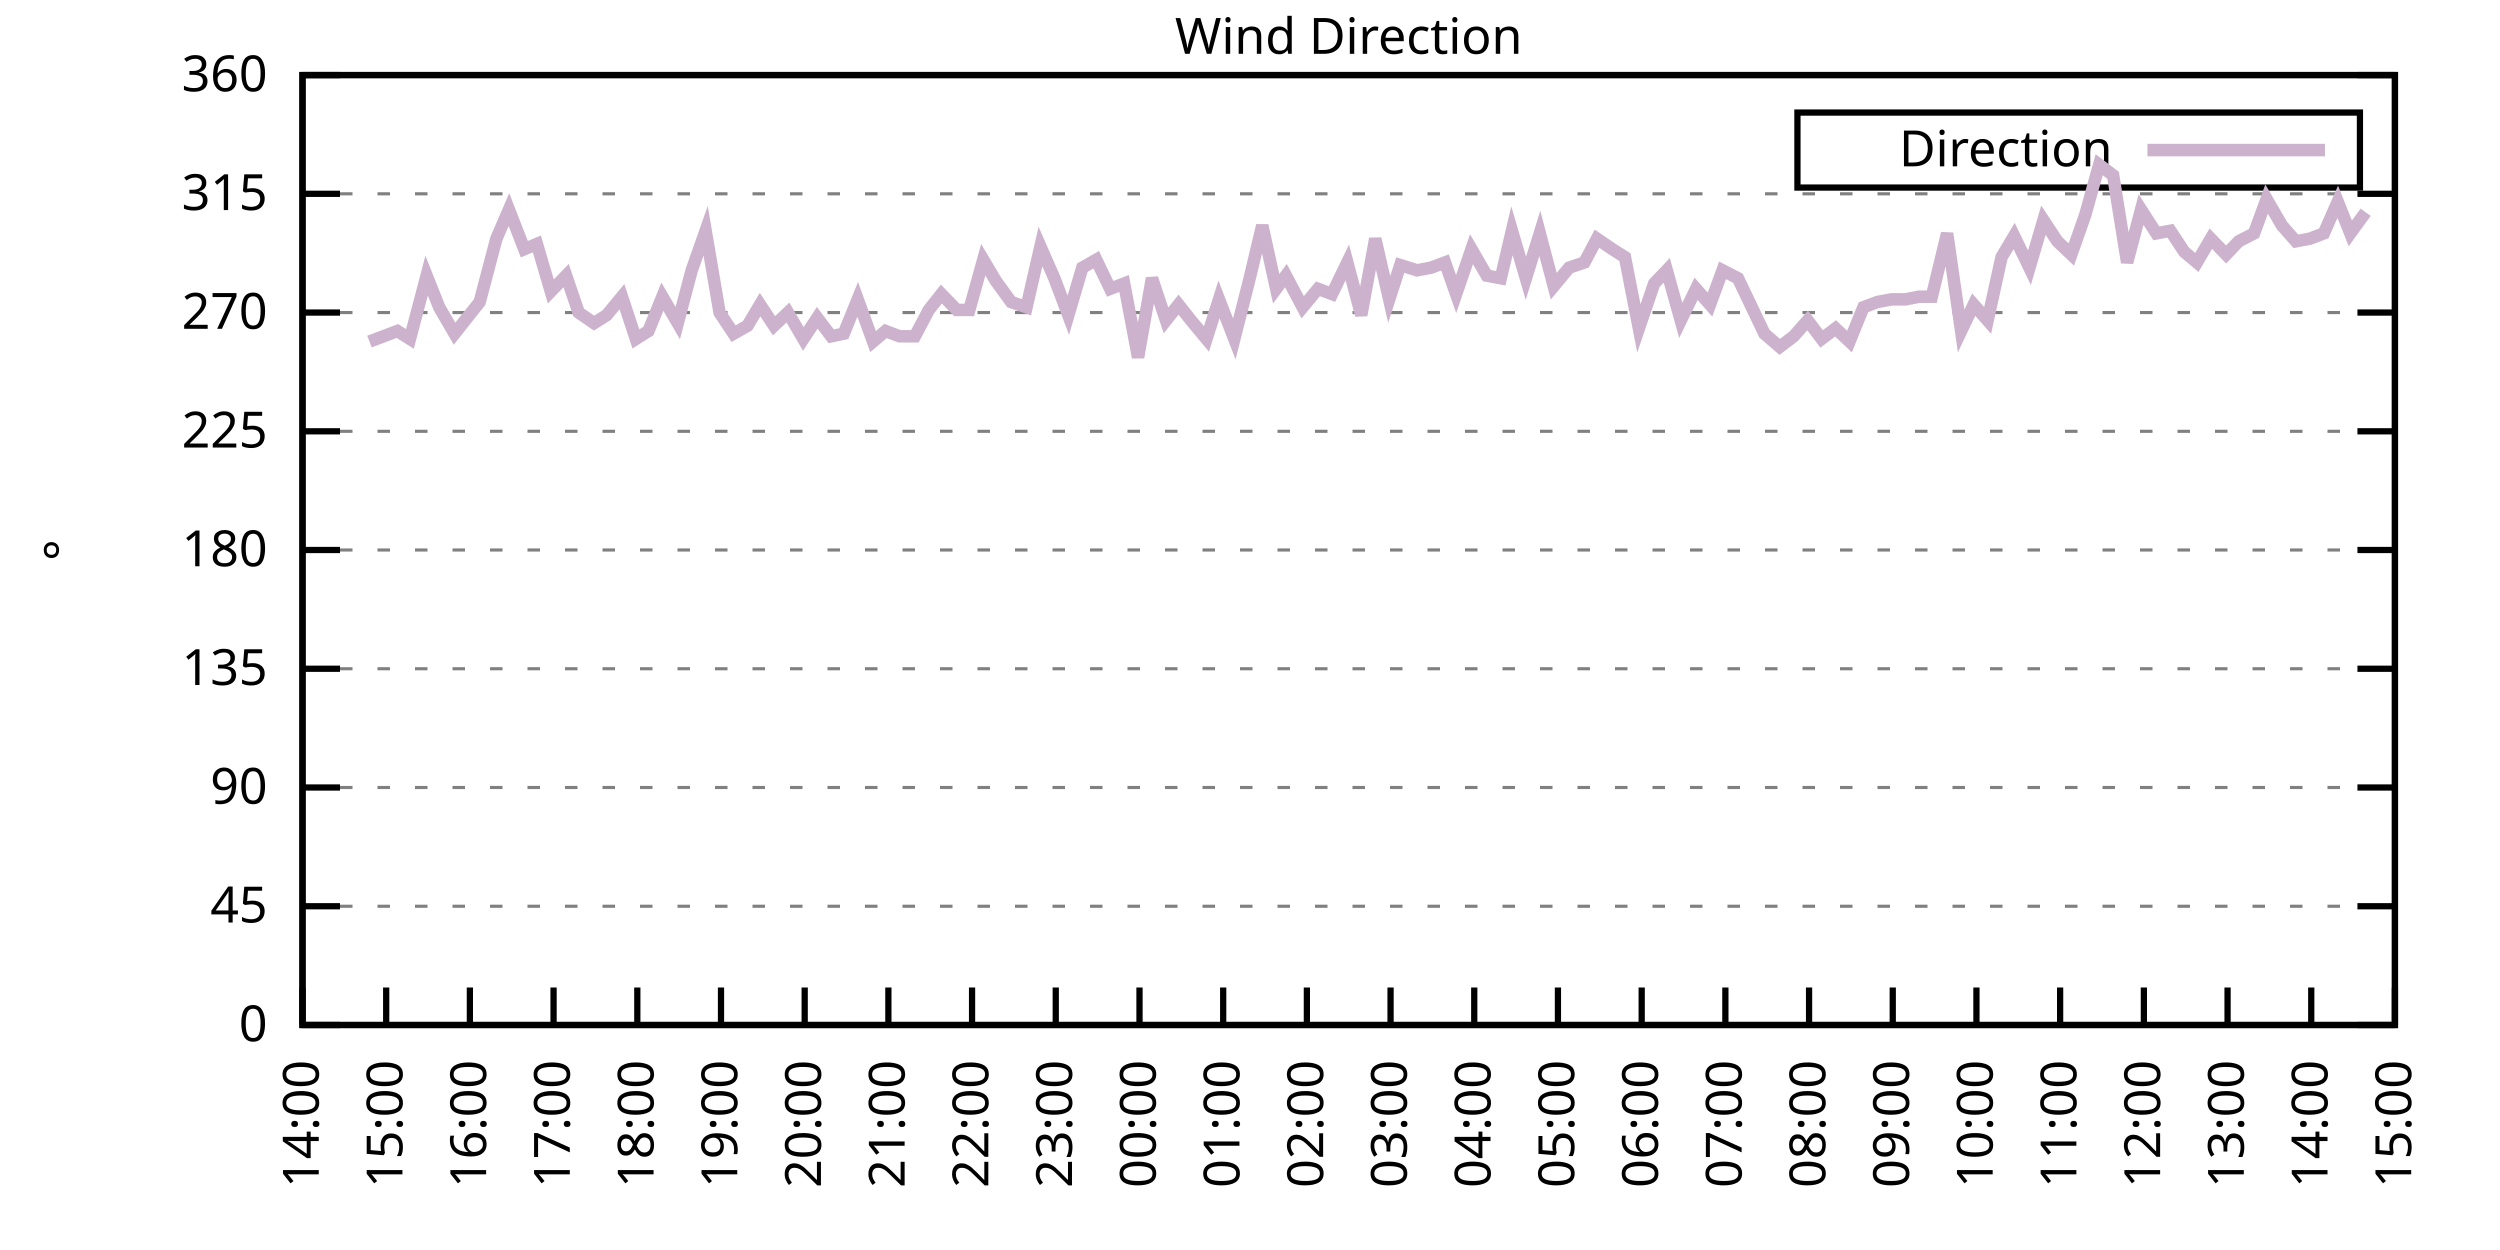
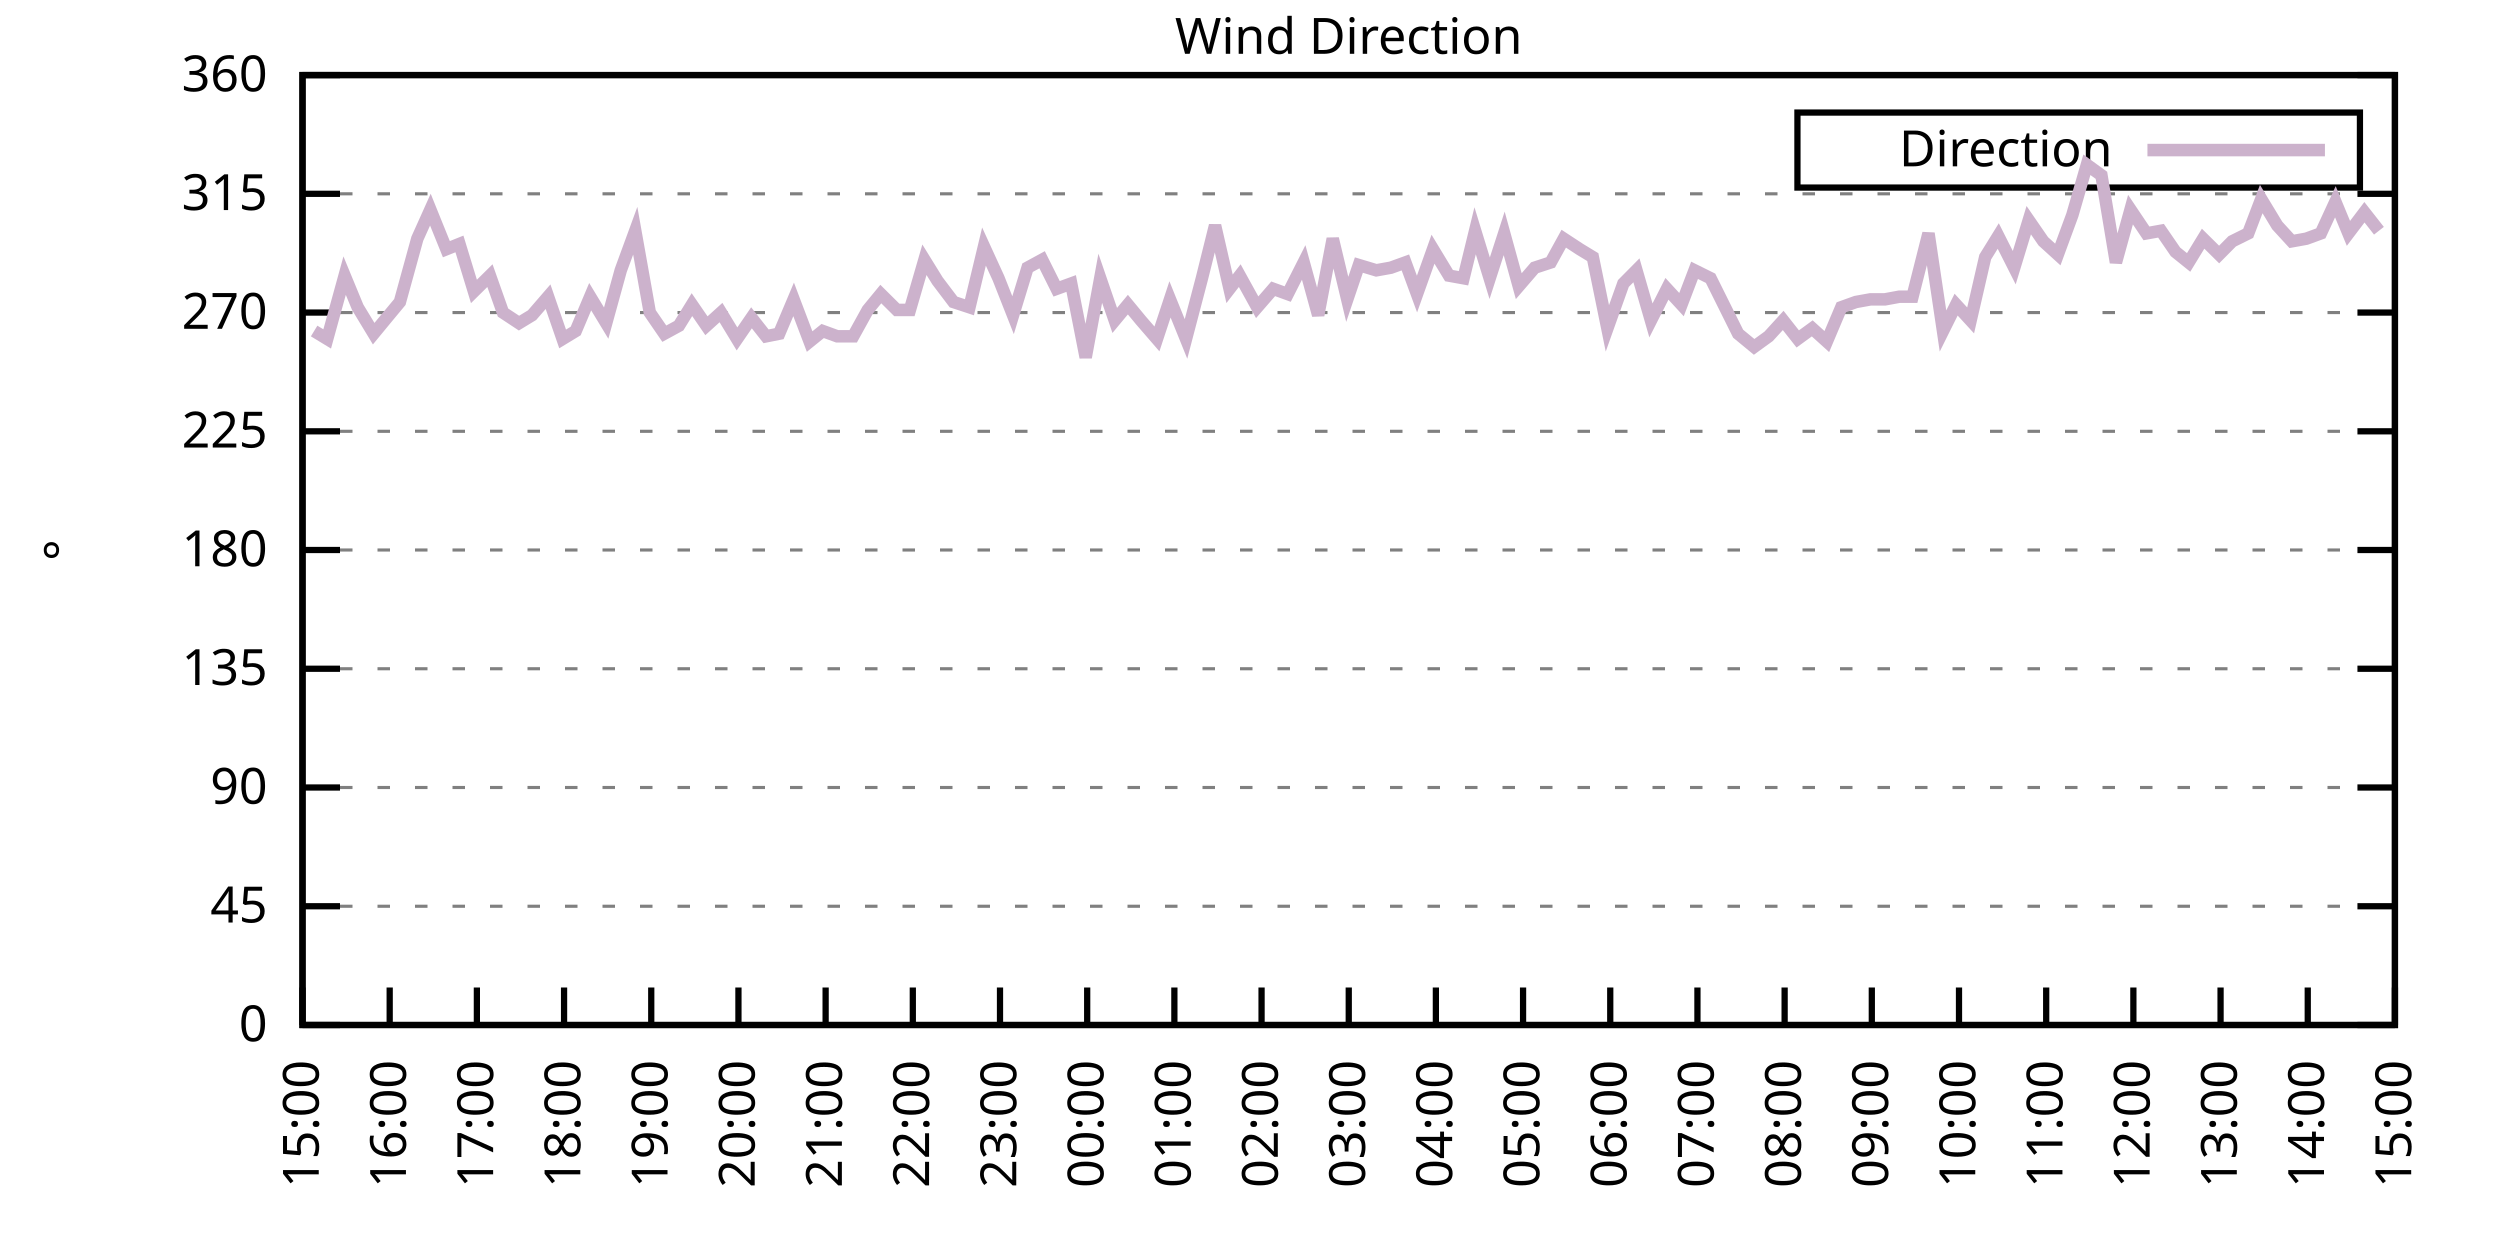
<svg xmlns="http://www.w3.org/2000/svg" xmlns:xlink="http://www.w3.org/1999/xlink" width="400" height="200" viewBox="0 0 400 200">
  <g id="gnuplot_canvas">
    <rect x="0" y="0" width="400" height="200" fill="none" />
    <defs>
      <circle id="gpDot" r="0.5" stroke-width="0.5" stroke="currentColor" />
      <path id="gpPt0" stroke-width="0.333" stroke="currentColor" d="M-1,0 h2 M0,-1 v2" />
      <path id="gpPt1" stroke-width="0.333" stroke="currentColor" d="M-1,-1 L1,1 M1,-1 L-1,1" />
      <path id="gpPt2" stroke-width="0.333" stroke="currentColor" d="M-1,0 L1,0 M0,-1 L0,1 M-1,-1 L1,1 M-1,1 L1,-1" />
      <rect id="gpPt3" stroke-width="0.333" stroke="currentColor" x="-1" y="-1" width="2" height="2" />
      <rect id="gpPt4" stroke-width="0.333" stroke="currentColor" fill="currentColor" x="-1" y="-1" width="2" height="2" />
      <circle id="gpPt5" stroke-width="0.333" stroke="currentColor" cx="0" cy="0" r="1" />
      <use xlink:href="#gpPt5" id="gpPt6" fill="currentColor" stroke="none" />
      <path id="gpPt7" stroke-width="0.333" stroke="currentColor" d="M0,-1.33 L-1.33,0.67 L1.33,0.67 z" />
      <use xlink:href="#gpPt7" id="gpPt8" fill="currentColor" stroke="none" />
      <use xlink:href="#gpPt7" id="gpPt9" stroke="currentColor" transform="rotate(180)" />
      <use xlink:href="#gpPt9" id="gpPt10" fill="currentColor" stroke="none" />
      <use xlink:href="#gpPt3" id="gpPt11" stroke="currentColor" transform="rotate(45)" />
      <use xlink:href="#gpPt11" id="gpPt12" fill="currentColor" stroke="none" />
      <path id="gpPt13" stroke-width="0.333" stroke="currentColor" d="M0,1.330 L1.265,0.411 L0.782,-1.067 L-0.782,-1.076 L-1.265,0.411 z" />
      <use xlink:href="#gpPt13" id="gpPt14" fill="currentColor" stroke="none" />
      <filter id="textbox" filterUnits="objectBoundingBox" x="0" y="0" height="1" width="1">
        <feFlood flood-color="white" flood-opacity="1" result="bgnd" />
        <feComposite in="SourceGraphic" in2="bgnd" operator="atop" />
      </filter>
      <filter id="greybox" filterUnits="objectBoundingBox" x="0" y="0" height="1" width="1">
        <feFlood flood-color="lightgrey" flood-opacity="1" result="grey" />
        <feComposite in="SourceGraphic" in2="grey" operator="atop" />
      </filter>
    </defs>
    <g fill="none" color="white" stroke="currentColor" stroke-width="1.00" stroke-linecap="butt" stroke-linejoin="miter">
</g>
    <g fill="none" color="black" stroke="currentColor" stroke-width="1.00" stroke-linecap="butt" stroke-linejoin="miter">
      <g stroke="none" shape-rendering="crispEdges">
        <polygon fill="rgb(255, 255, 255)" points="48.40,164.00 383.18,164.00 383.18,12.02 48.40,12.02 " />
      </g>
    </g>
    <g fill="none" color="black" stroke="currentColor" stroke-width="1.00" stroke-linecap="butt" stroke-linejoin="miter">
</g>
    <g fill="none" color="black" stroke="black" stroke-width="0.50" stroke-linecap="butt" stroke-linejoin="miter">
</g>
    <g fill="none" color="gray" stroke="currentColor" stroke-width="0.50" stroke-linecap="butt" stroke-linejoin="miter">
      <path stroke="gray" stroke-dasharray="2,4" class="gridline" d="M48.40,164.00 L383.19,164.00  " />
    </g>
    <g fill="none" color="gray" stroke="gray" stroke-width="1.00" stroke-linecap="butt" stroke-linejoin="miter">
</g>
    <g fill="none" color="black" stroke="currentColor" stroke-width="1.00" stroke-linecap="butt" stroke-linejoin="miter">
      <path stroke="black" d="M48.40,164.00 L54.40,164.00 M383.19,164.00 L377.19,164.00  " />
      <g transform="translate(42.80,166.60)" stroke="none" fill="black" font-family="Sans" font-size="8.00" text-anchor="end">
        <text>
          <tspan font-family="Sans"> 0</tspan>
        </text>
      </g>
    </g>
    <g fill="none" color="black" stroke="currentColor" stroke-width="1.00" stroke-linecap="butt" stroke-linejoin="miter">
</g>
    <g fill="none" color="black" stroke="black" stroke-width="0.50" stroke-linecap="butt" stroke-linejoin="miter">
</g>
    <g fill="none" color="gray" stroke="currentColor" stroke-width="0.50" stroke-linecap="butt" stroke-linejoin="miter">
      <path stroke="gray" stroke-dasharray="2,4" class="gridline" d="M48.40,145.00 L383.19,145.00  " />
    </g>
    <g fill="none" color="gray" stroke="gray" stroke-width="1.00" stroke-linecap="butt" stroke-linejoin="miter">
</g>
    <g fill="none" color="black" stroke="currentColor" stroke-width="1.00" stroke-linecap="butt" stroke-linejoin="miter">
      <path stroke="black" d="M48.40,145.00 L54.40,145.00 M383.19,145.00 L377.19,145.00  " />
      <g transform="translate(42.80,147.60)" stroke="none" fill="black" font-family="Sans" font-size="8.00" text-anchor="end">
        <text>
          <tspan font-family="Sans"> 45</tspan>
        </text>
      </g>
    </g>
    <g fill="none" color="black" stroke="currentColor" stroke-width="1.00" stroke-linecap="butt" stroke-linejoin="miter">
</g>
    <g fill="none" color="black" stroke="black" stroke-width="0.50" stroke-linecap="butt" stroke-linejoin="miter">
</g>
    <g fill="none" color="gray" stroke="currentColor" stroke-width="0.50" stroke-linecap="butt" stroke-linejoin="miter">
      <path stroke="gray" stroke-dasharray="2,4" class="gridline" d="M48.40,126.00 L383.19,126.00  " />
    </g>
    <g fill="none" color="gray" stroke="gray" stroke-width="1.00" stroke-linecap="butt" stroke-linejoin="miter">
</g>
    <g fill="none" color="black" stroke="currentColor" stroke-width="1.00" stroke-linecap="butt" stroke-linejoin="miter">
      <path stroke="black" d="M48.40,126.00 L54.40,126.00 M383.19,126.00 L377.19,126.00  " />
      <g transform="translate(42.80,128.60)" stroke="none" fill="black" font-family="Sans" font-size="8.00" text-anchor="end">
        <text>
          <tspan font-family="Sans"> 90</tspan>
        </text>
      </g>
    </g>
    <g fill="none" color="black" stroke="currentColor" stroke-width="1.00" stroke-linecap="butt" stroke-linejoin="miter">
</g>
    <g fill="none" color="black" stroke="black" stroke-width="0.50" stroke-linecap="butt" stroke-linejoin="miter">
</g>
    <g fill="none" color="gray" stroke="currentColor" stroke-width="0.50" stroke-linecap="butt" stroke-linejoin="miter">
      <path stroke="gray" stroke-dasharray="2,4" class="gridline" d="M48.40,107.00 L383.19,107.00  " />
    </g>
    <g fill="none" color="gray" stroke="gray" stroke-width="1.00" stroke-linecap="butt" stroke-linejoin="miter">
</g>
    <g fill="none" color="black" stroke="currentColor" stroke-width="1.00" stroke-linecap="butt" stroke-linejoin="miter">
      <path stroke="black" d="M48.40,107.00 L54.40,107.00 M383.19,107.00 L377.19,107.00  " />
      <g transform="translate(42.80,109.60)" stroke="none" fill="black" font-family="Sans" font-size="8.00" text-anchor="end">
        <text>
          <tspan font-family="Sans"> 135</tspan>
        </text>
      </g>
    </g>
    <g fill="none" color="black" stroke="currentColor" stroke-width="1.00" stroke-linecap="butt" stroke-linejoin="miter">
</g>
    <g fill="none" color="black" stroke="black" stroke-width="0.50" stroke-linecap="butt" stroke-linejoin="miter">
</g>
    <g fill="none" color="gray" stroke="currentColor" stroke-width="0.50" stroke-linecap="butt" stroke-linejoin="miter">
      <path stroke="gray" stroke-dasharray="2,4" class="gridline" d="M48.40,88.00 L383.19,88.00  " />
    </g>
    <g fill="none" color="gray" stroke="gray" stroke-width="1.00" stroke-linecap="butt" stroke-linejoin="miter">
</g>
    <g fill="none" color="black" stroke="currentColor" stroke-width="1.00" stroke-linecap="butt" stroke-linejoin="miter">
      <path stroke="black" d="M48.40,88.00 L54.40,88.00 M383.19,88.00 L377.19,88.00  " />
      <g transform="translate(42.80,90.60)" stroke="none" fill="black" font-family="Sans" font-size="8.00" text-anchor="end">
        <text>
          <tspan font-family="Sans"> 180</tspan>
        </text>
      </g>
    </g>
    <g fill="none" color="black" stroke="currentColor" stroke-width="1.00" stroke-linecap="butt" stroke-linejoin="miter">
</g>
    <g fill="none" color="black" stroke="black" stroke-width="0.50" stroke-linecap="butt" stroke-linejoin="miter">
</g>
    <g fill="none" color="gray" stroke="currentColor" stroke-width="0.50" stroke-linecap="butt" stroke-linejoin="miter">
      <path stroke="gray" stroke-dasharray="2,4" class="gridline" d="M48.40,69.01 L383.19,69.01  " />
    </g>
    <g fill="none" color="gray" stroke="gray" stroke-width="1.00" stroke-linecap="butt" stroke-linejoin="miter">
</g>
    <g fill="none" color="black" stroke="currentColor" stroke-width="1.00" stroke-linecap="butt" stroke-linejoin="miter">
      <path stroke="black" d="M48.40,69.01 L54.40,69.01 M383.19,69.01 L377.19,69.01  " />
      <g transform="translate(42.80,71.61)" stroke="none" fill="black" font-family="Sans" font-size="8.00" text-anchor="end">
        <text>
          <tspan font-family="Sans"> 225</tspan>
        </text>
      </g>
    </g>
    <g fill="none" color="black" stroke="currentColor" stroke-width="1.00" stroke-linecap="butt" stroke-linejoin="miter">
</g>
    <g fill="none" color="black" stroke="black" stroke-width="0.50" stroke-linecap="butt" stroke-linejoin="miter">
</g>
    <g fill="none" color="gray" stroke="currentColor" stroke-width="0.50" stroke-linecap="butt" stroke-linejoin="miter">
      <path stroke="gray" stroke-dasharray="2,4" class="gridline" d="M48.40,50.01 L383.19,50.01  " />
    </g>
    <g fill="none" color="gray" stroke="gray" stroke-width="1.00" stroke-linecap="butt" stroke-linejoin="miter">
</g>
    <g fill="none" color="black" stroke="currentColor" stroke-width="1.00" stroke-linecap="butt" stroke-linejoin="miter">
      <path stroke="black" d="M48.40,50.01 L54.40,50.01 M383.19,50.01 L377.19,50.01  " />
      <g transform="translate(42.80,52.61)" stroke="none" fill="black" font-family="Sans" font-size="8.00" text-anchor="end">
        <text>
          <tspan font-family="Sans"> 270</tspan>
        </text>
      </g>
    </g>
    <g fill="none" color="black" stroke="currentColor" stroke-width="1.00" stroke-linecap="butt" stroke-linejoin="miter">
</g>
    <g fill="none" color="black" stroke="black" stroke-width="0.50" stroke-linecap="butt" stroke-linejoin="miter">
</g>
    <g fill="none" color="gray" stroke="currentColor" stroke-width="0.50" stroke-linecap="butt" stroke-linejoin="miter">
      <path stroke="gray" stroke-dasharray="2,4" class="gridline" d="M48.40,31.01 L383.19,31.01  " />
    </g>
    <g fill="none" color="gray" stroke="gray" stroke-width="1.00" stroke-linecap="butt" stroke-linejoin="miter">
</g>
    <g fill="none" color="black" stroke="currentColor" stroke-width="1.00" stroke-linecap="butt" stroke-linejoin="miter">
      <path stroke="black" d="M48.40,31.01 L54.40,31.01 M383.19,31.01 L377.19,31.01  " />
      <g transform="translate(42.80,33.61)" stroke="none" fill="black" font-family="Sans" font-size="8.00" text-anchor="end">
        <text>
          <tspan font-family="Sans"> 315</tspan>
        </text>
      </g>
    </g>
    <g fill="none" color="black" stroke="currentColor" stroke-width="1.00" stroke-linecap="butt" stroke-linejoin="miter">
</g>
    <g fill="none" color="black" stroke="black" stroke-width="0.50" stroke-linecap="butt" stroke-linejoin="miter">
</g>
    <g fill="none" color="gray" stroke="currentColor" stroke-width="0.50" stroke-linecap="butt" stroke-linejoin="miter">
      <path stroke="gray" stroke-dasharray="2,4" class="gridline" d="M48.40,12.01 L383.19,12.01  " />
    </g>
    <g fill="none" color="gray" stroke="gray" stroke-width="1.00" stroke-linecap="butt" stroke-linejoin="miter">
</g>
    <g fill="none" color="black" stroke="currentColor" stroke-width="1.00" stroke-linecap="butt" stroke-linejoin="miter">
      <path stroke="black" d="M48.40,12.01 L54.40,12.01 M383.19,12.01 L377.19,12.01  " />
      <g transform="translate(42.80,14.61)" stroke="none" fill="black" font-family="Sans" font-size="8.00" text-anchor="end">
        <text>
          <tspan font-family="Sans"> 360</tspan>
        </text>
      </g>
    </g>
    <g fill="none" color="black" stroke="currentColor" stroke-width="1.00" stroke-linecap="butt" stroke-linejoin="miter">
      <path stroke="black" d="M48.40,164.00 L48.40,158.00  " />
      <g transform="translate(51.00,169.60) rotate(270.00)" stroke="none" fill="black" font-family="Sans" font-size="8.00" text-anchor="end">
        <text>
-           <tspan font-family="Sans">14:00</tspan>
-         </text>
-       </g>
-     </g>
-     <g fill="none" color="black" stroke="currentColor" stroke-width="1.00" stroke-linecap="butt" stroke-linejoin="miter">
-       <path stroke="black" d="M61.79,164.00 L61.79,158.00  " />
-       <g transform="translate(64.39,169.60) rotate(270.00)" stroke="none" fill="black" font-family="Sans" font-size="8.00" text-anchor="end">
-         <text>
          <tspan font-family="Sans">15:00</tspan>
        </text>
      </g>
    </g>
    <g fill="none" color="black" stroke="currentColor" stroke-width="1.00" stroke-linecap="butt" stroke-linejoin="miter">
-       <path stroke="black" d="M75.18,164.00 L75.18,158.00  " />
-       <g transform="translate(77.78,169.60) rotate(270.00)" stroke="none" fill="black" font-family="Sans" font-size="8.00" text-anchor="end">
+       <path stroke="black" d="M62.35,164.00 L62.35,158.00  " />
+       <g transform="translate(64.95,169.60) rotate(270.00)" stroke="none" fill="black" font-family="Sans" font-size="8.00" text-anchor="end">
        <text>
          <tspan font-family="Sans">16:00</tspan>
        </text>
      </g>
    </g>
    <g fill="none" color="black" stroke="currentColor" stroke-width="1.00" stroke-linecap="butt" stroke-linejoin="miter">
-       <path stroke="black" d="M88.57,164.00 L88.57,158.00  " />
-       <g transform="translate(91.17,169.60) rotate(270.00)" stroke="none" fill="black" font-family="Sans" font-size="8.00" text-anchor="end">
+       <path stroke="black" d="M76.30,164.00 L76.30,158.00  " />
+       <g transform="translate(78.90,169.60) rotate(270.00)" stroke="none" fill="black" font-family="Sans" font-size="8.00" text-anchor="end">
        <text>
          <tspan font-family="Sans">17:00</tspan>
        </text>
      </g>
    </g>
    <g fill="none" color="black" stroke="currentColor" stroke-width="1.00" stroke-linecap="butt" stroke-linejoin="miter">
-       <path stroke="black" d="M101.97,164.00 L101.97,158.00  " />
-       <g transform="translate(104.57,169.60) rotate(270.00)" stroke="none" fill="black" font-family="Sans" font-size="8.00" text-anchor="end">
+       <path stroke="black" d="M90.25,164.00 L90.25,158.00  " />
+       <g transform="translate(92.85,169.60) rotate(270.00)" stroke="none" fill="black" font-family="Sans" font-size="8.00" text-anchor="end">
        <text>
          <tspan font-family="Sans">18:00</tspan>
        </text>
      </g>
    </g>
    <g fill="none" color="black" stroke="currentColor" stroke-width="1.00" stroke-linecap="butt" stroke-linejoin="miter">
-       <path stroke="black" d="M115.36,164.00 L115.36,158.00  " />
-       <g transform="translate(117.96,169.60) rotate(270.00)" stroke="none" fill="black" font-family="Sans" font-size="8.00" text-anchor="end">
+       <path stroke="black" d="M104.20,164.00 L104.20,158.00  " />
+       <g transform="translate(106.80,169.60) rotate(270.00)" stroke="none" fill="black" font-family="Sans" font-size="8.00" text-anchor="end">
        <text>
          <tspan font-family="Sans">19:00</tspan>
        </text>
      </g>
    </g>
    <g fill="none" color="black" stroke="currentColor" stroke-width="1.00" stroke-linecap="butt" stroke-linejoin="miter">
-       <path stroke="black" d="M128.75,164.00 L128.75,158.00  " />
-       <g transform="translate(131.35,169.60) rotate(270.00)" stroke="none" fill="black" font-family="Sans" font-size="8.00" text-anchor="end">
+       <path stroke="black" d="M118.15,164.00 L118.15,158.00  " />
+       <g transform="translate(120.75,169.60) rotate(270.00)" stroke="none" fill="black" font-family="Sans" font-size="8.00" text-anchor="end">
        <text>
          <tspan font-family="Sans">20:00</tspan>
        </text>
      </g>
    </g>
    <g fill="none" color="black" stroke="currentColor" stroke-width="1.00" stroke-linecap="butt" stroke-linejoin="miter">
-       <path stroke="black" d="M142.14,164.00 L142.14,158.00  " />
-       <g transform="translate(144.74,169.60) rotate(270.00)" stroke="none" fill="black" font-family="Sans" font-size="8.00" text-anchor="end">
+       <path stroke="black" d="M132.10,164.00 L132.10,158.00  " />
+       <g transform="translate(134.70,169.60) rotate(270.00)" stroke="none" fill="black" font-family="Sans" font-size="8.00" text-anchor="end">
        <text>
          <tspan font-family="Sans">21:00</tspan>
        </text>
      </g>
    </g>
    <g fill="none" color="black" stroke="currentColor" stroke-width="1.00" stroke-linecap="butt" stroke-linejoin="miter">
-       <path stroke="black" d="M155.53,164.00 L155.53,158.00  " />
-       <g transform="translate(158.13,169.60) rotate(270.00)" stroke="none" fill="black" font-family="Sans" font-size="8.00" text-anchor="end">
+       <path stroke="black" d="M146.05,164.00 L146.05,158.00  " />
+       <g transform="translate(148.65,169.60) rotate(270.00)" stroke="none" fill="black" font-family="Sans" font-size="8.00" text-anchor="end">
        <text>
          <tspan font-family="Sans">22:00</tspan>
        </text>
      </g>
    </g>
    <g fill="none" color="black" stroke="currentColor" stroke-width="1.00" stroke-linecap="butt" stroke-linejoin="miter">
-       <path stroke="black" d="M168.92,164.00 L168.92,158.00  " />
-       <g transform="translate(171.52,169.60) rotate(270.00)" stroke="none" fill="black" font-family="Sans" font-size="8.00" text-anchor="end">
+       <path stroke="black" d="M160.00,164.00 L160.00,158.00  " />
+       <g transform="translate(162.60,169.60) rotate(270.00)" stroke="none" fill="black" font-family="Sans" font-size="8.00" text-anchor="end">
        <text>
          <tspan font-family="Sans">23:00</tspan>
        </text>
      </g>
    </g>
    <g fill="none" color="black" stroke="currentColor" stroke-width="1.00" stroke-linecap="butt" stroke-linejoin="miter">
-       <path stroke="black" d="M182.32,164.00 L182.32,158.00  " />
-       <g transform="translate(184.92,169.60) rotate(270.00)" stroke="none" fill="black" font-family="Sans" font-size="8.00" text-anchor="end">
+       <path stroke="black" d="M173.95,164.00 L173.95,158.00  " />
+       <g transform="translate(176.55,169.60) rotate(270.00)" stroke="none" fill="black" font-family="Sans" font-size="8.00" text-anchor="end">
        <text>
          <tspan font-family="Sans">00:00</tspan>
        </text>
      </g>
    </g>
    <g fill="none" color="black" stroke="currentColor" stroke-width="1.00" stroke-linecap="butt" stroke-linejoin="miter">
-       <path stroke="black" d="M195.71,164.00 L195.71,158.00  " />
-       <g transform="translate(198.31,169.60) rotate(270.00)" stroke="none" fill="black" font-family="Sans" font-size="8.00" text-anchor="end">
+       <path stroke="black" d="M187.90,164.00 L187.90,158.00  " />
+       <g transform="translate(190.50,169.60) rotate(270.00)" stroke="none" fill="black" font-family="Sans" font-size="8.00" text-anchor="end">
        <text>
          <tspan font-family="Sans">01:00</tspan>
        </text>
      </g>
    </g>
    <g fill="none" color="black" stroke="currentColor" stroke-width="1.00" stroke-linecap="butt" stroke-linejoin="miter">
-       <path stroke="black" d="M209.10,164.00 L209.10,158.00  " />
-       <g transform="translate(211.70,169.60) rotate(270.00)" stroke="none" fill="black" font-family="Sans" font-size="8.00" text-anchor="end">
+       <path stroke="black" d="M201.85,164.00 L201.85,158.00  " />
+       <g transform="translate(204.45,169.60) rotate(270.00)" stroke="none" fill="black" font-family="Sans" font-size="8.00" text-anchor="end">
        <text>
          <tspan font-family="Sans">02:00</tspan>
        </text>
      </g>
    </g>
    <g fill="none" color="black" stroke="currentColor" stroke-width="1.00" stroke-linecap="butt" stroke-linejoin="miter">
-       <path stroke="black" d="M222.49,164.00 L222.49,158.00  " />
-       <g transform="translate(225.09,169.60) rotate(270.00)" stroke="none" fill="black" font-family="Sans" font-size="8.00" text-anchor="end">
+       <path stroke="black" d="M215.80,164.00 L215.80,158.00  " />
+       <g transform="translate(218.40,169.60) rotate(270.00)" stroke="none" fill="black" font-family="Sans" font-size="8.00" text-anchor="end">
        <text>
          <tspan font-family="Sans">03:00</tspan>
        </text>
      </g>
    </g>
    <g fill="none" color="black" stroke="currentColor" stroke-width="1.00" stroke-linecap="butt" stroke-linejoin="miter">
-       <path stroke="black" d="M235.88,164.00 L235.88,158.00  " />
-       <g transform="translate(238.48,169.60) rotate(270.00)" stroke="none" fill="black" font-family="Sans" font-size="8.00" text-anchor="end">
+       <path stroke="black" d="M229.74,164.00 L229.74,158.00  " />
+       <g transform="translate(232.34,169.60) rotate(270.00)" stroke="none" fill="black" font-family="Sans" font-size="8.00" text-anchor="end">
        <text>
          <tspan font-family="Sans">04:00</tspan>
        </text>
      </g>
    </g>
    <g fill="none" color="black" stroke="currentColor" stroke-width="1.00" stroke-linecap="butt" stroke-linejoin="miter">
-       <path stroke="black" d="M249.27,164.00 L249.27,158.00  " />
-       <g transform="translate(251.87,169.60) rotate(270.00)" stroke="none" fill="black" font-family="Sans" font-size="8.00" text-anchor="end">
+       <path stroke="black" d="M243.69,164.00 L243.69,158.00  " />
+       <g transform="translate(246.29,169.60) rotate(270.00)" stroke="none" fill="black" font-family="Sans" font-size="8.00" text-anchor="end">
        <text>
          <tspan font-family="Sans">05:00</tspan>
        </text>
      </g>
    </g>
    <g fill="none" color="black" stroke="currentColor" stroke-width="1.00" stroke-linecap="butt" stroke-linejoin="miter">
-       <path stroke="black" d="M262.67,164.00 L262.67,158.00  " />
-       <g transform="translate(265.27,169.60) rotate(270.00)" stroke="none" fill="black" font-family="Sans" font-size="8.00" text-anchor="end">
+       <path stroke="black" d="M257.64,164.00 L257.64,158.00  " />
+       <g transform="translate(260.24,169.60) rotate(270.00)" stroke="none" fill="black" font-family="Sans" font-size="8.00" text-anchor="end">
        <text>
          <tspan font-family="Sans">06:00</tspan>
        </text>
      </g>
    </g>
    <g fill="none" color="black" stroke="currentColor" stroke-width="1.00" stroke-linecap="butt" stroke-linejoin="miter">
-       <path stroke="black" d="M276.06,164.00 L276.06,158.00  " />
-       <g transform="translate(278.66,169.60) rotate(270.00)" stroke="none" fill="black" font-family="Sans" font-size="8.00" text-anchor="end">
+       <path stroke="black" d="M271.59,164.00 L271.59,158.00  " />
+       <g transform="translate(274.19,169.60) rotate(270.00)" stroke="none" fill="black" font-family="Sans" font-size="8.00" text-anchor="end">
        <text>
          <tspan font-family="Sans">07:00</tspan>
        </text>
      </g>
    </g>
    <g fill="none" color="black" stroke="currentColor" stroke-width="1.00" stroke-linecap="butt" stroke-linejoin="miter">
-       <path stroke="black" d="M289.45,164.00 L289.45,158.00  " />
-       <g transform="translate(292.05,169.60) rotate(270.00)" stroke="none" fill="black" font-family="Sans" font-size="8.00" text-anchor="end">
+       <path stroke="black" d="M285.54,164.00 L285.54,158.00  " />
+       <g transform="translate(288.14,169.60) rotate(270.00)" stroke="none" fill="black" font-family="Sans" font-size="8.00" text-anchor="end">
        <text>
          <tspan font-family="Sans">08:00</tspan>
        </text>
      </g>
    </g>
    <g fill="none" color="black" stroke="currentColor" stroke-width="1.00" stroke-linecap="butt" stroke-linejoin="miter">
-       <path stroke="black" d="M302.84,164.00 L302.84,158.00  " />
-       <g transform="translate(305.44,169.60) rotate(270.00)" stroke="none" fill="black" font-family="Sans" font-size="8.00" text-anchor="end">
+       <path stroke="black" d="M299.49,164.00 L299.49,158.00  " />
+       <g transform="translate(302.09,169.60) rotate(270.00)" stroke="none" fill="black" font-family="Sans" font-size="8.00" text-anchor="end">
        <text>
          <tspan font-family="Sans">09:00</tspan>
        </text>
      </g>
    </g>
    <g fill="none" color="black" stroke="currentColor" stroke-width="1.00" stroke-linecap="butt" stroke-linejoin="miter">
-       <path stroke="black" d="M316.23,164.00 L316.23,158.00  " />
-       <g transform="translate(318.83,169.60) rotate(270.00)" stroke="none" fill="black" font-family="Sans" font-size="8.00" text-anchor="end">
+       <path stroke="black" d="M313.44,164.00 L313.44,158.00  " />
+       <g transform="translate(316.04,169.60) rotate(270.00)" stroke="none" fill="black" font-family="Sans" font-size="8.00" text-anchor="end">
        <text>
          <tspan font-family="Sans">10:00</tspan>
        </text>
      </g>
    </g>
    <g fill="none" color="black" stroke="currentColor" stroke-width="1.00" stroke-linecap="butt" stroke-linejoin="miter">
-       <path stroke="black" d="M329.62,164.00 L329.62,158.00  " />
-       <g transform="translate(332.22,169.60) rotate(270.00)" stroke="none" fill="black" font-family="Sans" font-size="8.00" text-anchor="end">
+       <path stroke="black" d="M327.39,164.00 L327.39,158.00  " />
+       <g transform="translate(329.99,169.60) rotate(270.00)" stroke="none" fill="black" font-family="Sans" font-size="8.00" text-anchor="end">
        <text>
          <tspan font-family="Sans">11:00</tspan>
        </text>
      </g>
    </g>
    <g fill="none" color="black" stroke="currentColor" stroke-width="1.00" stroke-linecap="butt" stroke-linejoin="miter">
-       <path stroke="black" d="M343.02,164.00 L343.02,158.00  " />
-       <g transform="translate(345.62,169.60) rotate(270.00)" stroke="none" fill="black" font-family="Sans" font-size="8.00" text-anchor="end">
+       <path stroke="black" d="M341.34,164.00 L341.34,158.00  " />
+       <g transform="translate(343.94,169.60) rotate(270.00)" stroke="none" fill="black" font-family="Sans" font-size="8.00" text-anchor="end">
        <text>
          <tspan font-family="Sans">12:00</tspan>
        </text>
      </g>
    </g>
    <g fill="none" color="black" stroke="currentColor" stroke-width="1.00" stroke-linecap="butt" stroke-linejoin="miter">
-       <path stroke="black" d="M356.41,164.00 L356.41,158.00  " />
-       <g transform="translate(359.01,169.60) rotate(270.00)" stroke="none" fill="black" font-family="Sans" font-size="8.00" text-anchor="end">
+       <path stroke="black" d="M355.29,164.00 L355.29,158.00  " />
+       <g transform="translate(357.89,169.60) rotate(270.00)" stroke="none" fill="black" font-family="Sans" font-size="8.00" text-anchor="end">
        <text>
          <tspan font-family="Sans">13:00</tspan>
        </text>
      </g>
    </g>
    <g fill="none" color="black" stroke="currentColor" stroke-width="1.00" stroke-linecap="butt" stroke-linejoin="miter">
-       <path stroke="black" d="M369.80,164.00 L369.80,158.00  " />
-       <g transform="translate(372.40,169.60) rotate(270.00)" stroke="none" fill="black" font-family="Sans" font-size="8.00" text-anchor="end">
+       <path stroke="black" d="M369.24,164.00 L369.24,158.00  " />
+       <g transform="translate(371.84,169.60) rotate(270.00)" stroke="none" fill="black" font-family="Sans" font-size="8.00" text-anchor="end">
        <text>
          <tspan font-family="Sans">14:00</tspan>
        </text>
      </g>
    </g>
    <g fill="none" color="black" stroke="currentColor" stroke-width="1.00" stroke-linecap="butt" stroke-linejoin="miter">
      <path stroke="black" d="M383.19,164.00 L383.19,158.00  " />
      <g transform="translate(385.79,169.60) rotate(270.00)" stroke="none" fill="black" font-family="Sans" font-size="8.00" text-anchor="end">
        <text>
          <tspan font-family="Sans">15:00</tspan>
        </text>
      </g>
    </g>
    <g fill="none" color="black" stroke="currentColor" stroke-width="1.00" stroke-linecap="butt" stroke-linejoin="miter">
</g>
    <g fill="none" color="black" stroke="currentColor" stroke-width="1.00" stroke-linecap="butt" stroke-linejoin="miter">
      <path stroke="black" d="M48.40,12.01 L48.40,164.00 L383.19,164.00 L383.19,12.01 L48.40,12.01 Z  " />
    </g>
    <g fill="none" color="black" stroke="currentColor" stroke-width="1.00" stroke-linecap="butt" stroke-linejoin="miter">
</g>
    <g fill="none" color="black" stroke="currentColor" stroke-width="1.00" stroke-linecap="butt" stroke-linejoin="miter">
      <path stroke="black" d="M287.59,30.01 L287.59,18.01 L377.59,18.01 L377.59,30.01 L287.59,30.01 Z  " />
    </g>
    <g id="Wind_direction_plot_1">
      <g fill="none" color="white" stroke="black" stroke-width="2.00" stroke-linecap="butt" stroke-linejoin="miter">
</g>
      <g fill="none" color="black" stroke="currentColor" stroke-width="2.00" stroke-linecap="butt" stroke-linejoin="miter">
        <g transform="translate(337.99,26.61)" stroke="none" fill="black" font-family="Sans" font-size="8.00" text-anchor="end">
          <text>
            <tspan font-family="Sans">Direction</tspan>
          </text>
        </g>
      </g>
      <g fill="none" color="black" stroke="currentColor" stroke-width="2.00" stroke-linecap="butt" stroke-linejoin="miter">
-         <path stroke="rgb(204, 178, 204)" d="M343.59,24.01 L371.99,24.01 M59.11,54.65 L61.35,53.81 L63.58,52.96 L65.59,54.23 L68.26,44.10 L70.27,49.16   L72.73,53.39 L74.74,50.85 L76.75,48.32 L79.42,38.19 L81.43,33.54 L83.89,39.87 L85.90,39.03 L88.13,46.63   L90.58,44.10 L92.59,50.01 L95.05,51.70 L97.06,50.43 L99.51,47.47 L101.74,54.23 L103.75,52.96 L105.98,47.47   L108.44,51.70 L110.67,43.25 L112.90,36.92 L115.13,50.01 L117.37,53.39 L119.60,52.12 L121.61,48.74 L123.84,52.12   L126.07,50.01 L128.53,54.23 L130.76,50.85 L132.99,53.81 L135.00,53.39 L137.23,47.90 L139.69,54.65 L141.69,52.96   L143.93,53.81 L146.38,53.81 L148.61,49.59 L150.62,47.05 L153.08,49.59 L155.09,49.59 L157.32,41.56 L159.33,44.94   L161.78,48.32 L164.24,49.16 L166.47,39.45 L168.70,44.52 L170.93,50.43 L173.17,42.83 L175.40,41.56 L177.63,46.21   L179.86,45.36 L182.09,57.18 L184.32,44.52 L186.56,51.27 L188.57,48.74 L190.57,51.27 L193.03,54.23 L195.04,47.90   L197.49,54.23 L199.95,44.52 L201.96,36.08 L204.19,46.21 L205.75,44.10 L208.43,49.16 L210.88,46.21 L213.12,47.05   L215.57,41.99 L217.80,50.43 L220.04,38.19 L222.27,47.90 L224.05,42.41 L226.73,43.25 L228.96,42.83 L231.20,41.99   L232.98,47.05 L235.44,39.87 L237.89,44.10 L240.12,44.52 L241.91,36.92 L244.14,44.52 L246.37,37.34 L248.60,45.79   L251.06,42.83 L253.51,41.99 L255.52,38.19 L257.98,39.87 L259.99,41.14 L262.22,52.54 L264.67,45.36 L266.68,43.25   L268.92,51.27 L271.37,46.21 L273.60,48.74 L275.61,43.25 L278.07,44.52 L282.31,53.39 L284.76,55.50 L286.99,53.81   L289.23,51.27 L291.46,54.23 L293.69,52.54 L295.92,54.65 L298.15,49.16 L300.39,48.32 L302.62,47.90 L304.85,47.90   L307.08,47.47 L309.09,47.47 L311.54,37.34 L313.78,52.96 L315.79,48.74 L318.02,51.27 L320.25,41.14 L322.26,37.76   L324.71,42.83 L326.95,35.23 L329.18,38.61 L331.41,40.72 L333.64,34.39 L335.87,26.36 L338.10,28.05 L340.34,41.99   L342.57,33.54 L345.02,37.34 L347.26,36.92 L349.49,40.30 L351.50,41.99 L353.73,38.19 L356.18,40.72 L358.19,38.61   L360.65,37.34 L362.66,31.85 L365.11,36.08 L367.34,38.61 L369.58,38.19 L371.81,37.34 L374.04,32.28 L376.05,37.34   L378.50,33.96  " />
+         <path stroke="rgb(204, 178, 204)" d="M343.59,24.01 L371.99,24.01 M50.26,52.96 L52.35,54.23 L55.14,44.10 L57.23,49.16 L59.79,53.39 L61.88,50.85   L63.98,48.32 L66.77,38.19 L68.86,33.54 L71.42,39.87 L73.51,39.03 L75.83,46.63 L78.39,44.10 L80.48,50.01   L83.04,51.70 L85.13,50.43 L87.69,47.47 L90.02,54.23 L92.11,52.96 L94.43,47.47 L96.99,51.70 L99.32,43.25   L101.64,36.92 L103.97,50.01 L106.29,53.39 L108.62,52.12 L110.71,48.74 L113.03,52.12 L115.36,50.01 L117.92,54.23   L120.24,50.85 L122.57,53.81 L124.66,53.39 L126.98,47.90 L129.54,54.65 L131.63,52.96 L133.96,53.81 L136.51,53.81   L138.84,49.59 L140.93,47.05 L143.49,49.59 L145.58,49.59 L147.91,41.56 L150.00,44.94 L152.56,48.32 L155.11,49.16   L157.44,39.45 L159.76,44.52 L162.09,50.43 L164.41,42.83 L166.74,41.56 L169.06,46.21 L171.39,45.36 L173.71,57.18   L176.04,44.52 L178.36,51.27 L180.46,48.74 L182.55,51.27 L185.11,54.23 L187.20,47.90 L189.76,54.23 L192.31,44.52   L194.41,36.08 L196.73,46.21 L198.36,44.10 L201.15,49.16 L203.71,46.21 L206.03,47.05 L208.59,41.99 L210.91,50.43   L213.24,38.19 L215.56,47.90 L217.42,42.41 L220.21,43.25 L222.54,42.83 L224.86,41.99 L226.72,47.05 L229.28,39.87   L231.84,44.10 L234.16,44.52 L236.02,36.92 L238.35,44.52 L240.67,37.34 L243.00,45.79 L245.55,42.83 L248.11,41.99   L250.20,38.19 L252.76,39.87 L254.85,41.14 L257.18,52.54 L259.74,45.36 L261.83,43.25 L264.15,51.27 L266.71,46.21   L269.04,48.74 L271.13,43.25 L273.69,44.52 L278.10,53.39 L280.66,55.50 L282.99,53.81 L285.31,51.27 L287.64,54.23   L289.96,52.54 L292.29,54.65 L294.61,49.16 L296.94,48.32 L299.26,47.90 L301.58,47.90 L303.91,47.47 L306.00,47.47   L308.56,37.34 L310.88,52.96 L312.98,48.74 L315.30,51.27 L317.63,41.14 L319.72,37.76 L322.28,42.83 L324.60,35.23   L326.93,38.61 L329.25,40.72 L331.58,34.39 L333.90,26.36 L336.23,28.05 L338.55,41.99 L340.88,33.54 L343.43,37.34   L345.76,36.92 L348.08,40.30 L350.18,41.99 L352.50,38.19 L355.06,40.72 L357.15,38.61 L359.71,37.34 L361.80,31.85   L364.36,36.08 L366.68,38.61 L369.01,38.19 L371.33,37.34 L373.66,32.28 L375.75,37.34 L378.31,33.96 L380.63,36.92    " />
      </g>
    </g>
    <g fill="none" color="black" stroke="currentColor" stroke-width="2.00" stroke-linecap="butt" stroke-linejoin="miter">
</g>
    <g fill="none" color="black" stroke="black" stroke-width="1.00" stroke-linecap="butt" stroke-linejoin="miter">
</g>
    <g fill="none" color="black" stroke="currentColor" stroke-width="1.00" stroke-linecap="butt" stroke-linejoin="miter">
      <path stroke="black" d="M48.40,12.01 L48.40,164.00 L383.19,164.00 L383.19,12.01 L48.40,12.01 Z  " />
      <g transform="translate(12.80,88.01) rotate(270.00)" stroke="none" fill="black" font-family="Sans" font-size="8.00" text-anchor="middle">
        <text>
          <tspan font-family="Sans">°</tspan>
        </text>
      </g>
    </g>
    <g fill="none" color="black" stroke="currentColor" stroke-width="1.00" stroke-linecap="butt" stroke-linejoin="miter">
</g>
    <g fill="none" color="black" stroke="currentColor" stroke-width="1.00" stroke-linecap="butt" stroke-linejoin="miter">
      <g transform="translate(215.79,8.61)" stroke="none" fill="black" font-family="Sans" font-size="8.00" text-anchor="middle">
        <text>
          <tspan font-family="Sans">Wind Direction</tspan>
        </text>
      </g>
    </g>
    <g fill="none" color="black" stroke="currentColor" stroke-width="1.00" stroke-linecap="butt" stroke-linejoin="miter">
</g>
  </g>
</svg>
